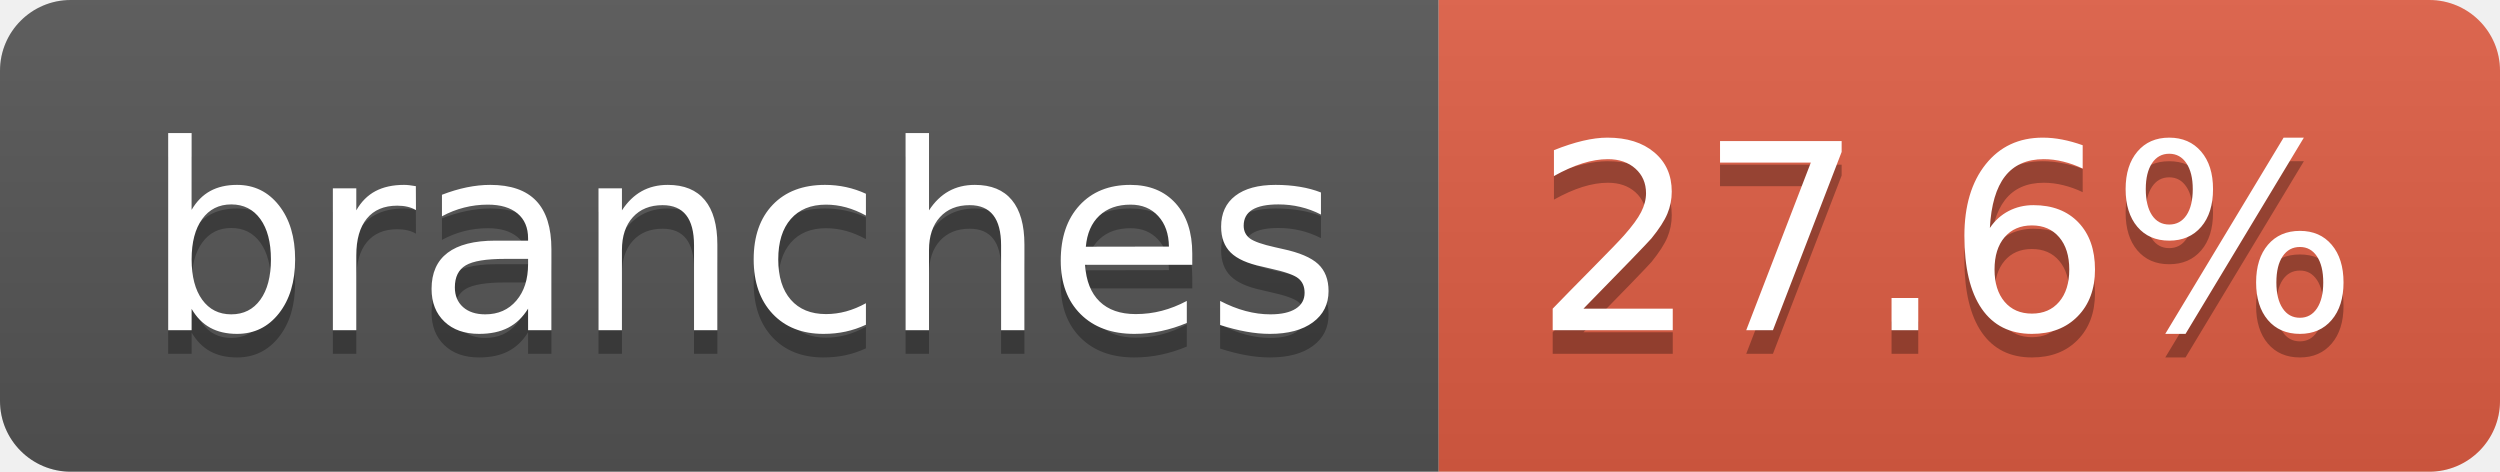
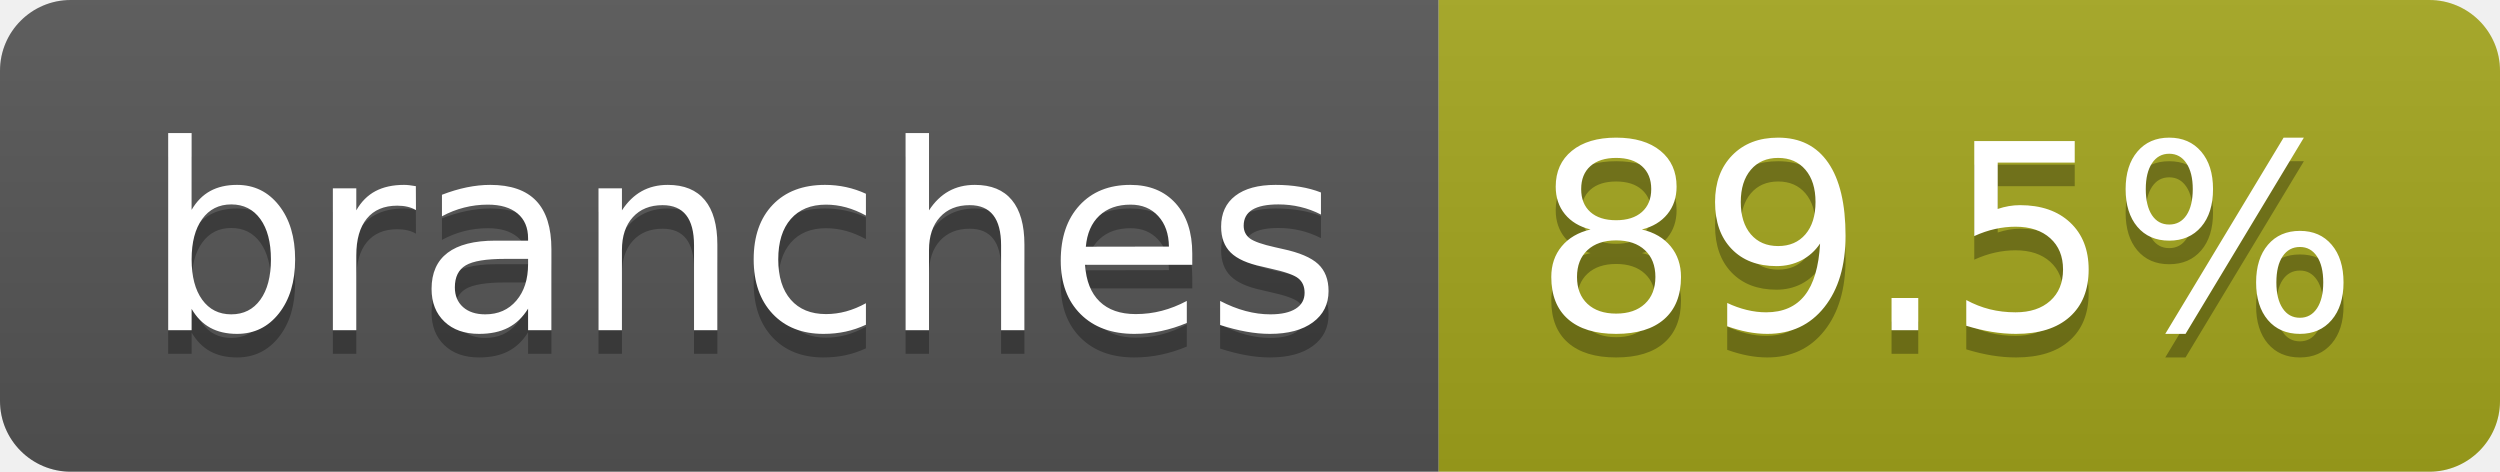
- <svg xmlns="http://www.w3.org/2000/svg" width="106" height="20" role="img" aria-label="branches: 27.6%">
+ <svg xmlns="http://www.w3.org/2000/svg" width="106" height="20" role="img" aria-label="branches: 89.5%">
  <linearGradient id="s" x2="0" y2="100%">
    <stop offset="0" stop-color="#bbb" stop-opacity=".1" />
    <stop offset="1" stop-opacity=".1" />
  </linearGradient>
  <clipPath id="r">
    <rect width="106" height="20" rx="3" fill="#fff" />
  </clipPath>
  <g clip-path="url(#r)">
    <rect width="61" height="20" fill="#555" />
-     <rect x="61" width="45" height="20" fill="#e05d44" />
+     <rect x="61" width="45" height="20" fill="#a4a61d" />
    <rect width="106" height="20" fill="url(#s)" />
  </g>
  <g fill="#fff" text-anchor="middle" font-family="Verdana,Geneva,DejaVu Sans,sans-serif" text-rendering="geometricPrecision" font-size="110">
    <text aria-hidden="true" x="315" y="150" fill="#010101" fill-opacity=".3" transform="scale(.1)" textLength="507">branches</text>
    <text x="315" y="140" transform="scale(.1)" fill="#fff" textLength="507">branches</text>
-     <text aria-hidden="true" x="825" y="150" fill="#010101" fill-opacity=".3" transform="scale(.1)" textLength="350">27.6%</text>
-     <text x="825" y="140" transform="scale(.1)" fill="#fff" textLength="350">27.6%</text>
+     <text aria-hidden="true" x="825" y="150" fill="#010101" fill-opacity=".3" transform="scale(.1)" textLength="350">89.5%</text>
+     <text x="825" y="140" transform="scale(.1)" fill="#fff" textLength="350">89.5%</text>
  </g>
</svg>
